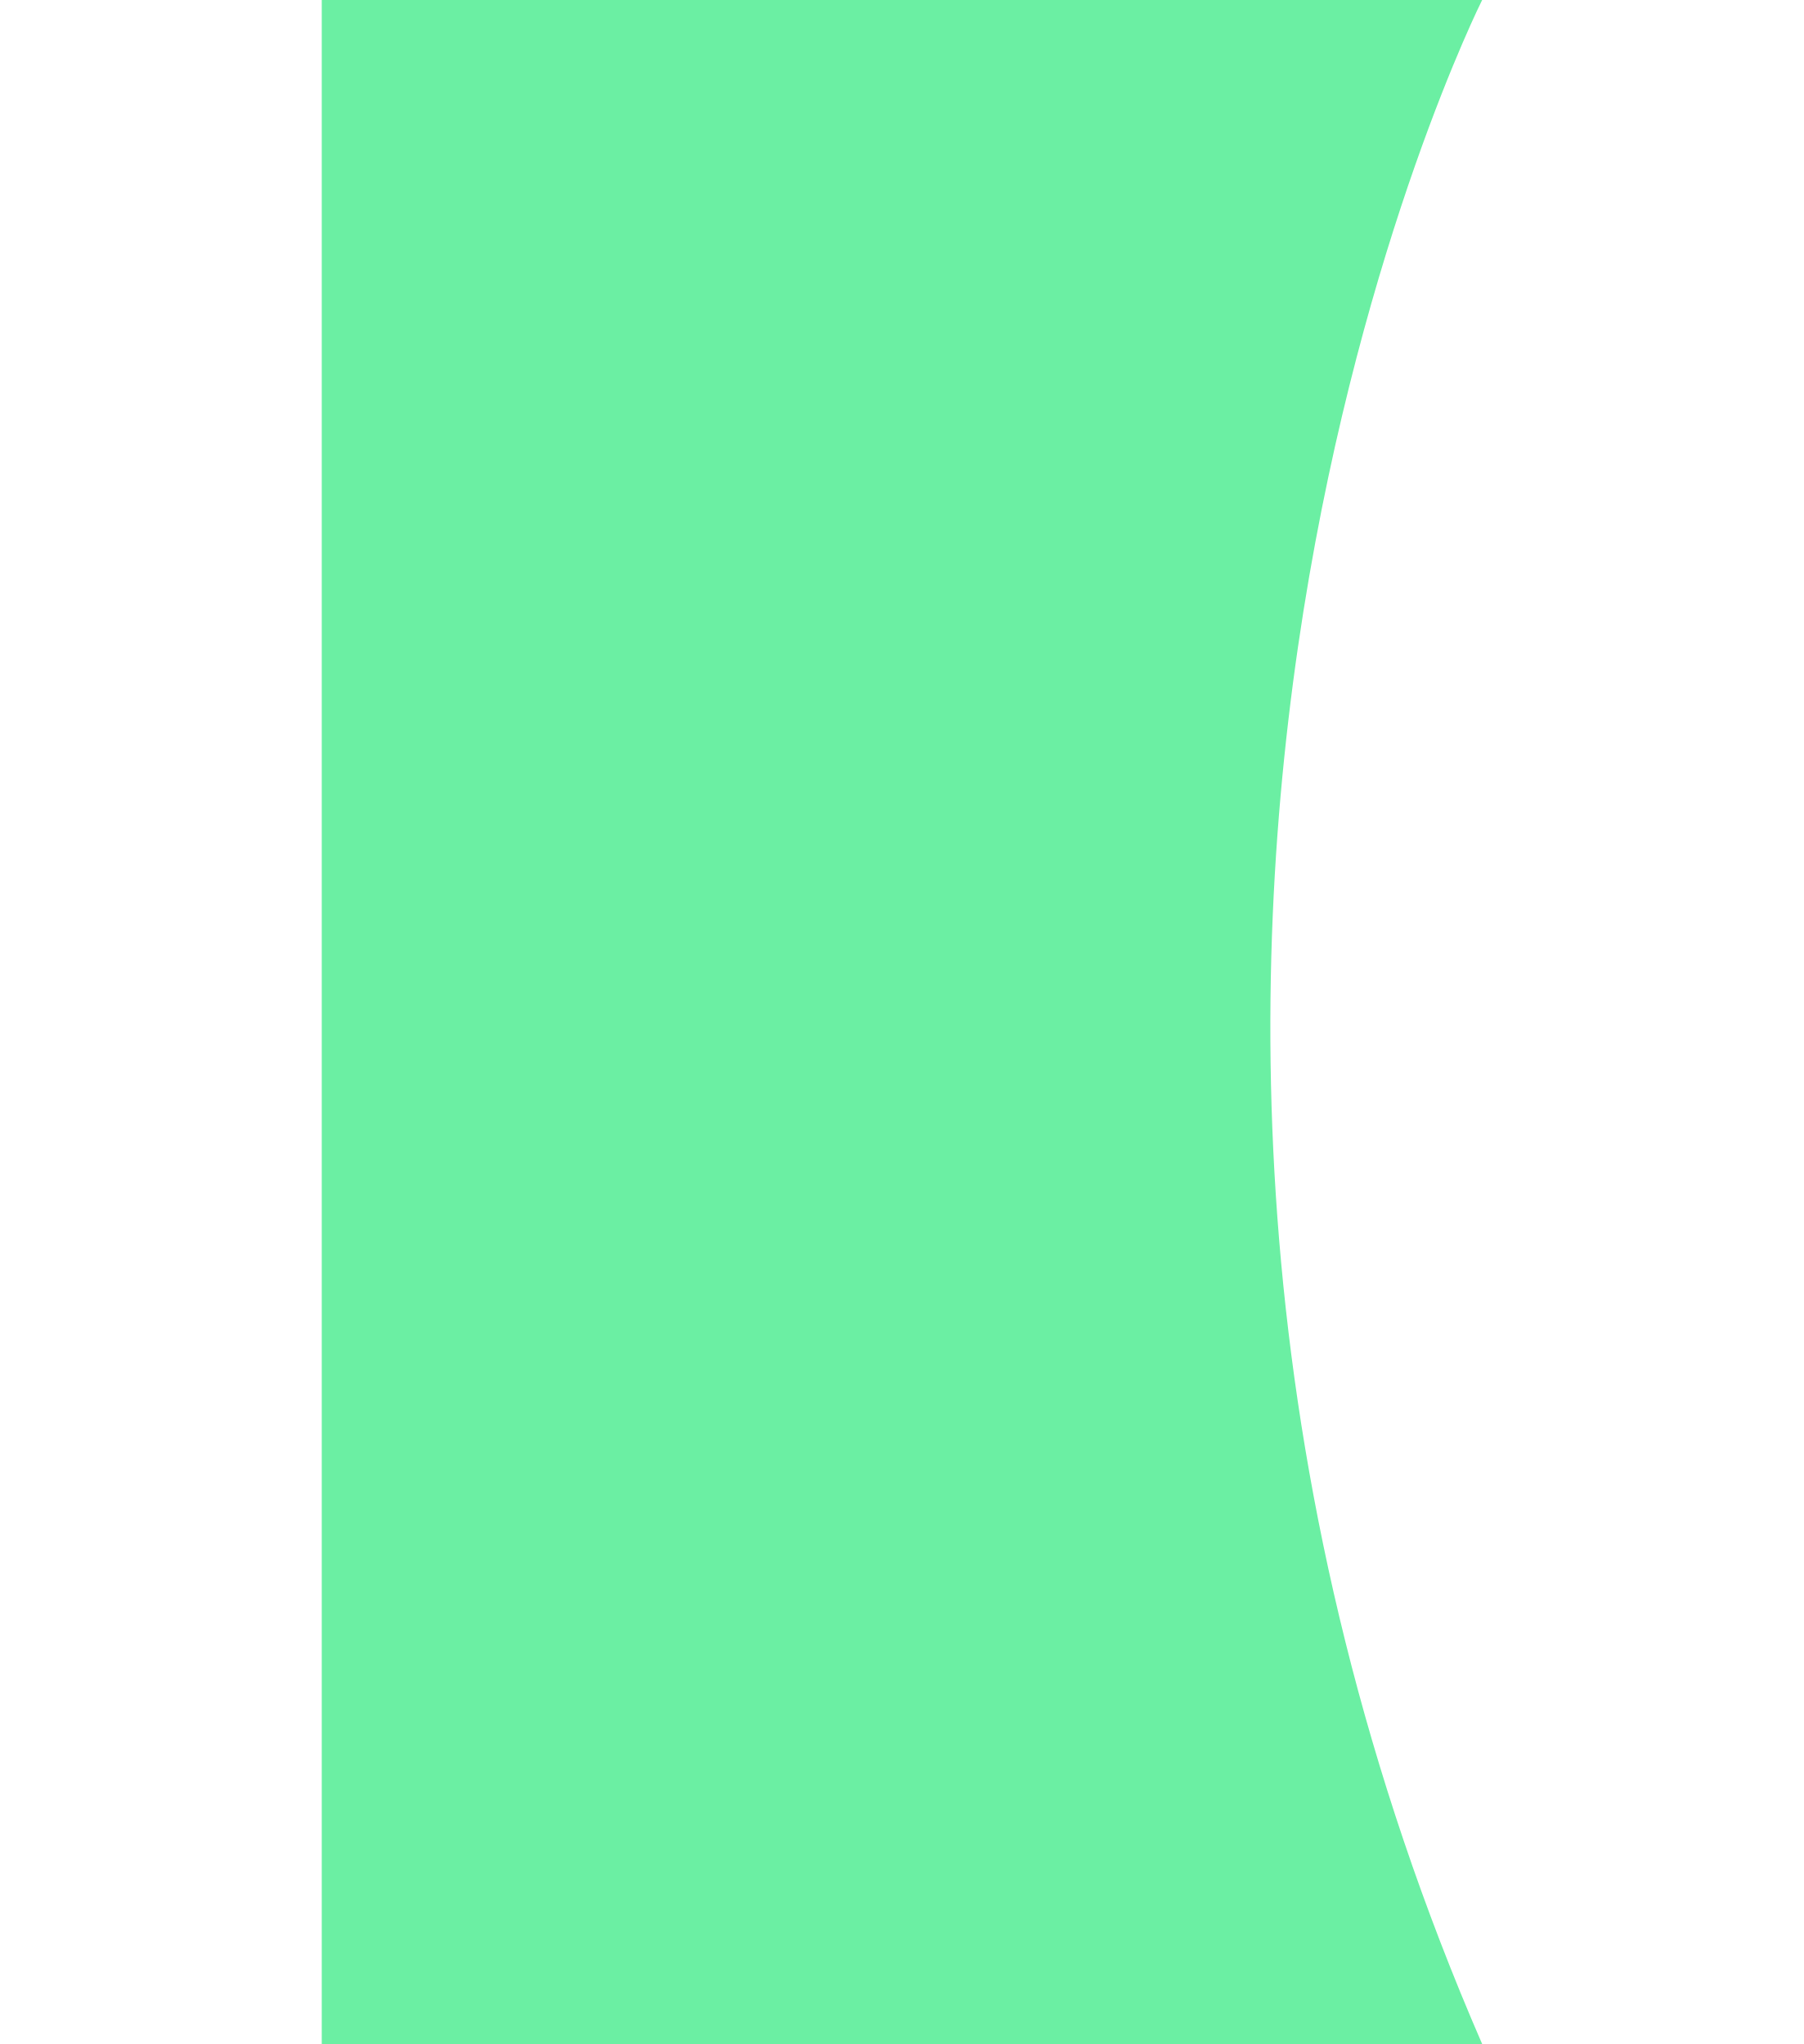
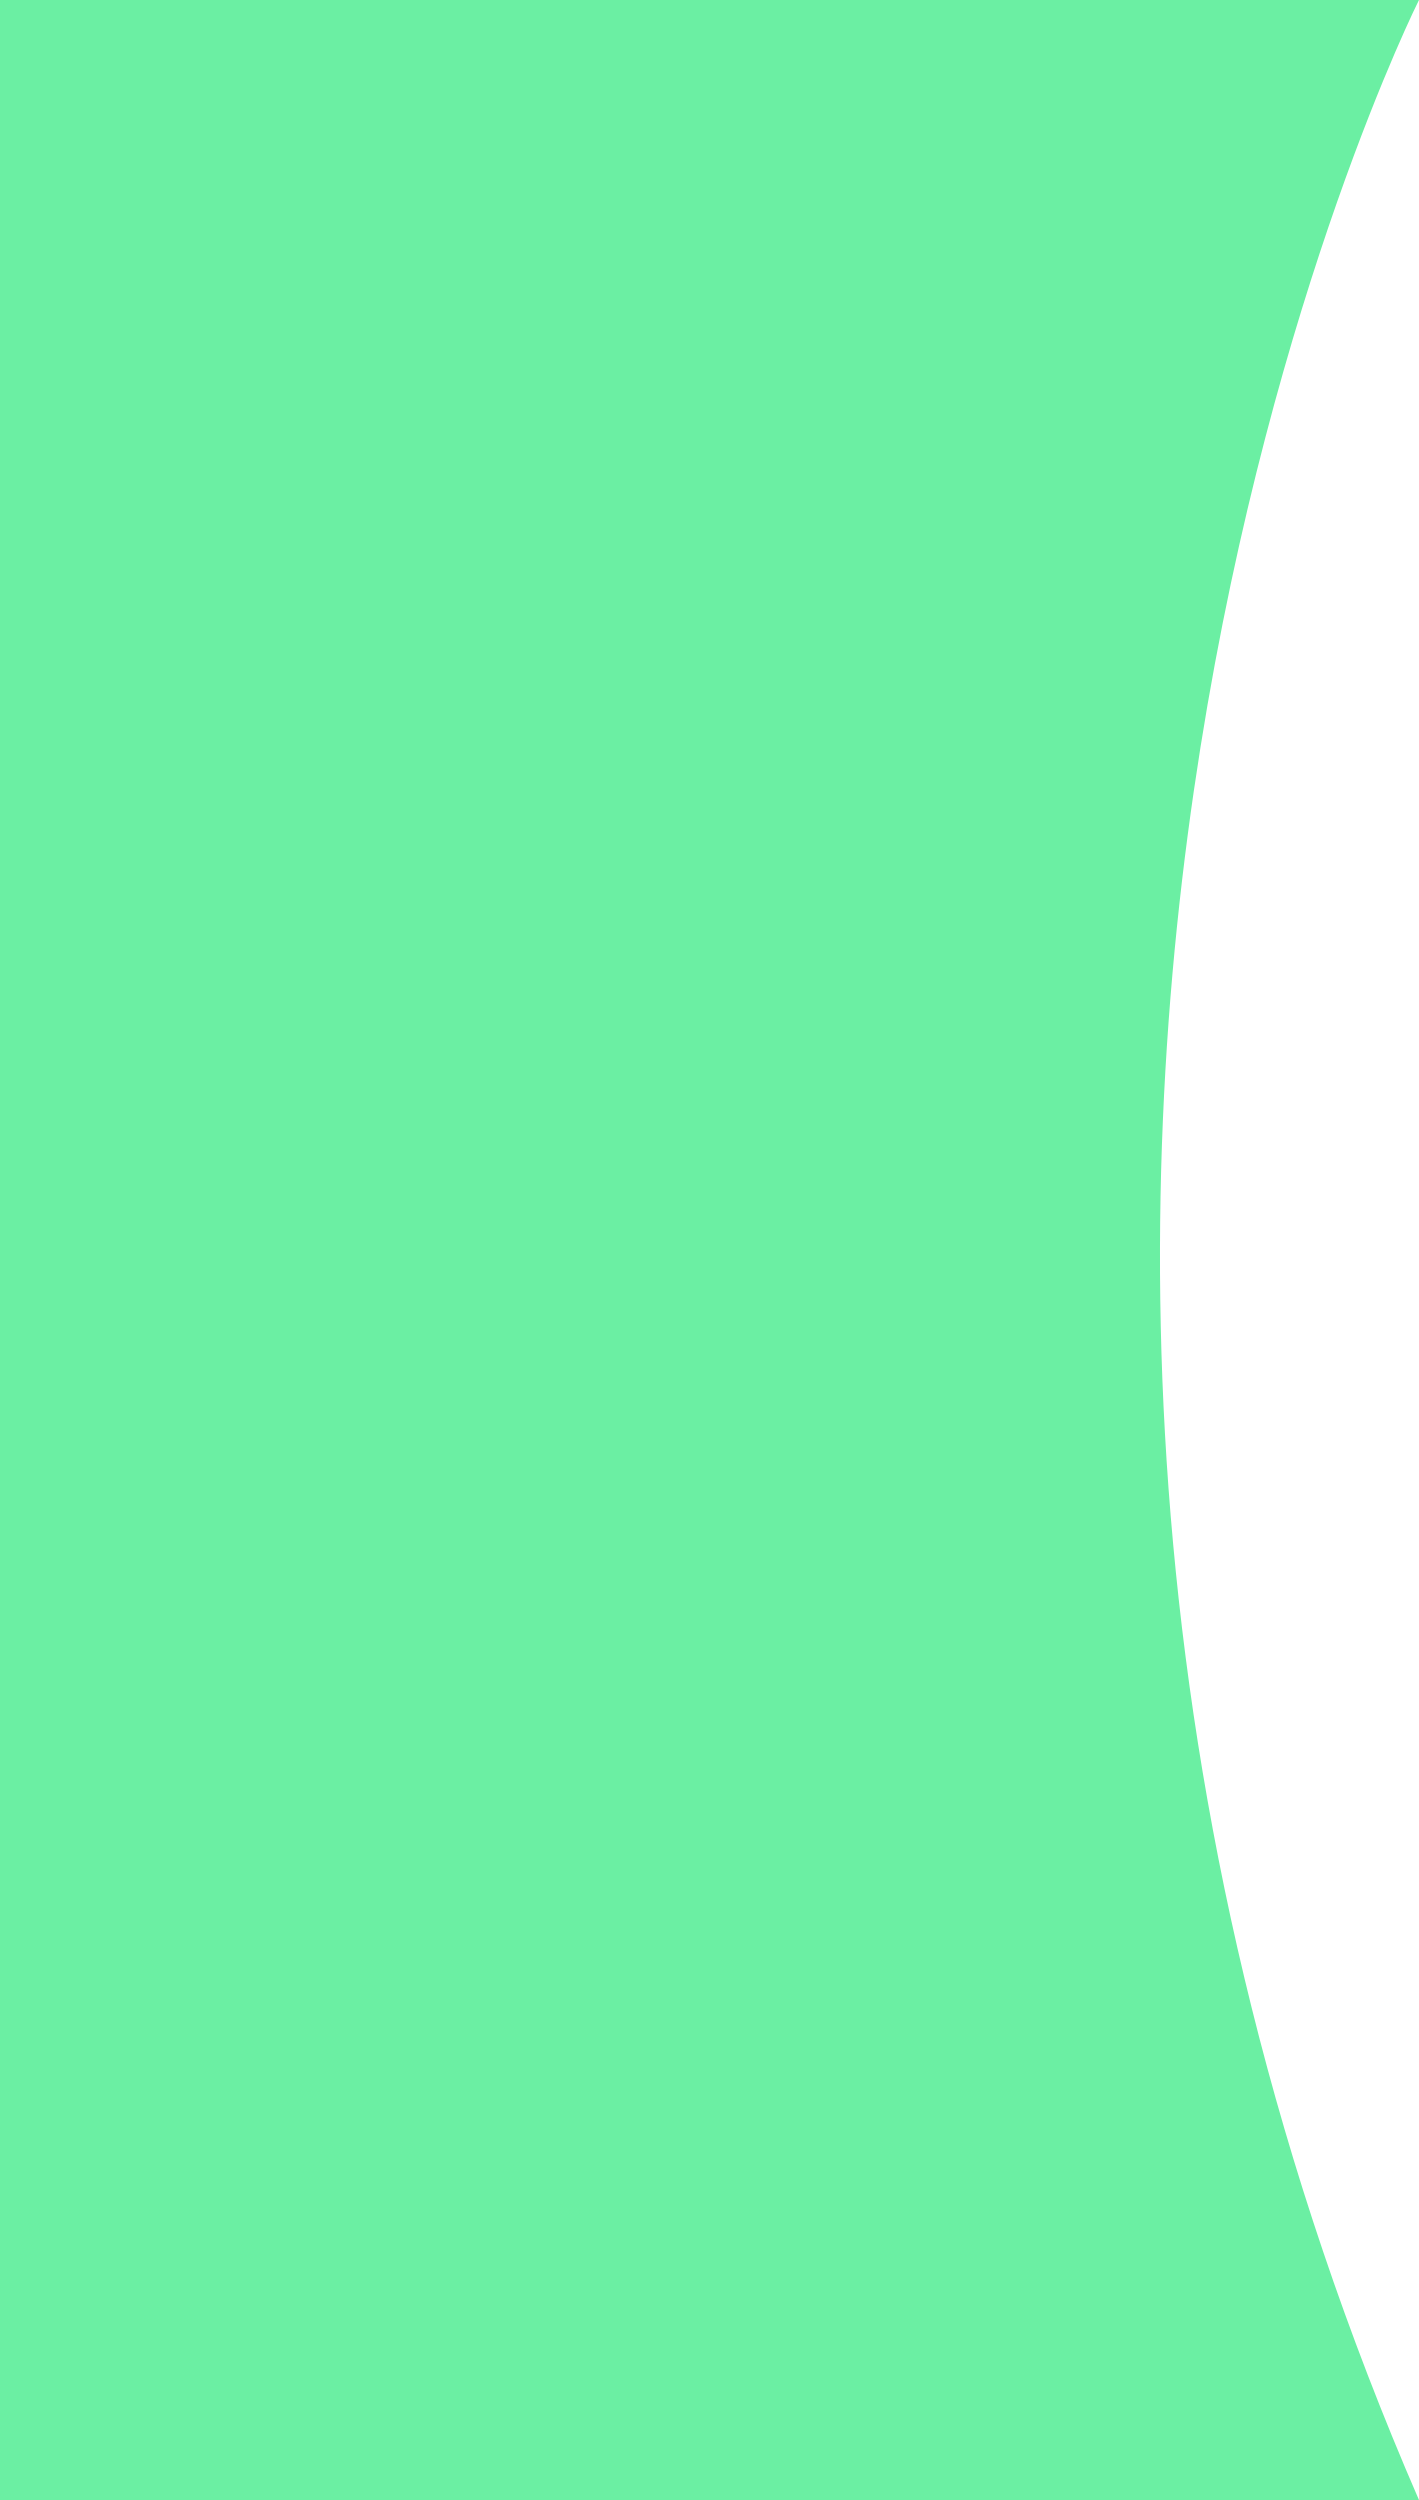
- <svg xmlns="http://www.w3.org/2000/svg" width="600" height="680" viewBox="0 0 613 1080" fill="none">
+ <svg xmlns="http://www.w3.org/2000/svg" width="613" height="1080" viewBox="0 0 613 1080" fill="none">
  <path d="M613 0C613 0 361.26 501.011 613 1080H0V0H613Z" fill="#6BEFA3" />
</svg>
